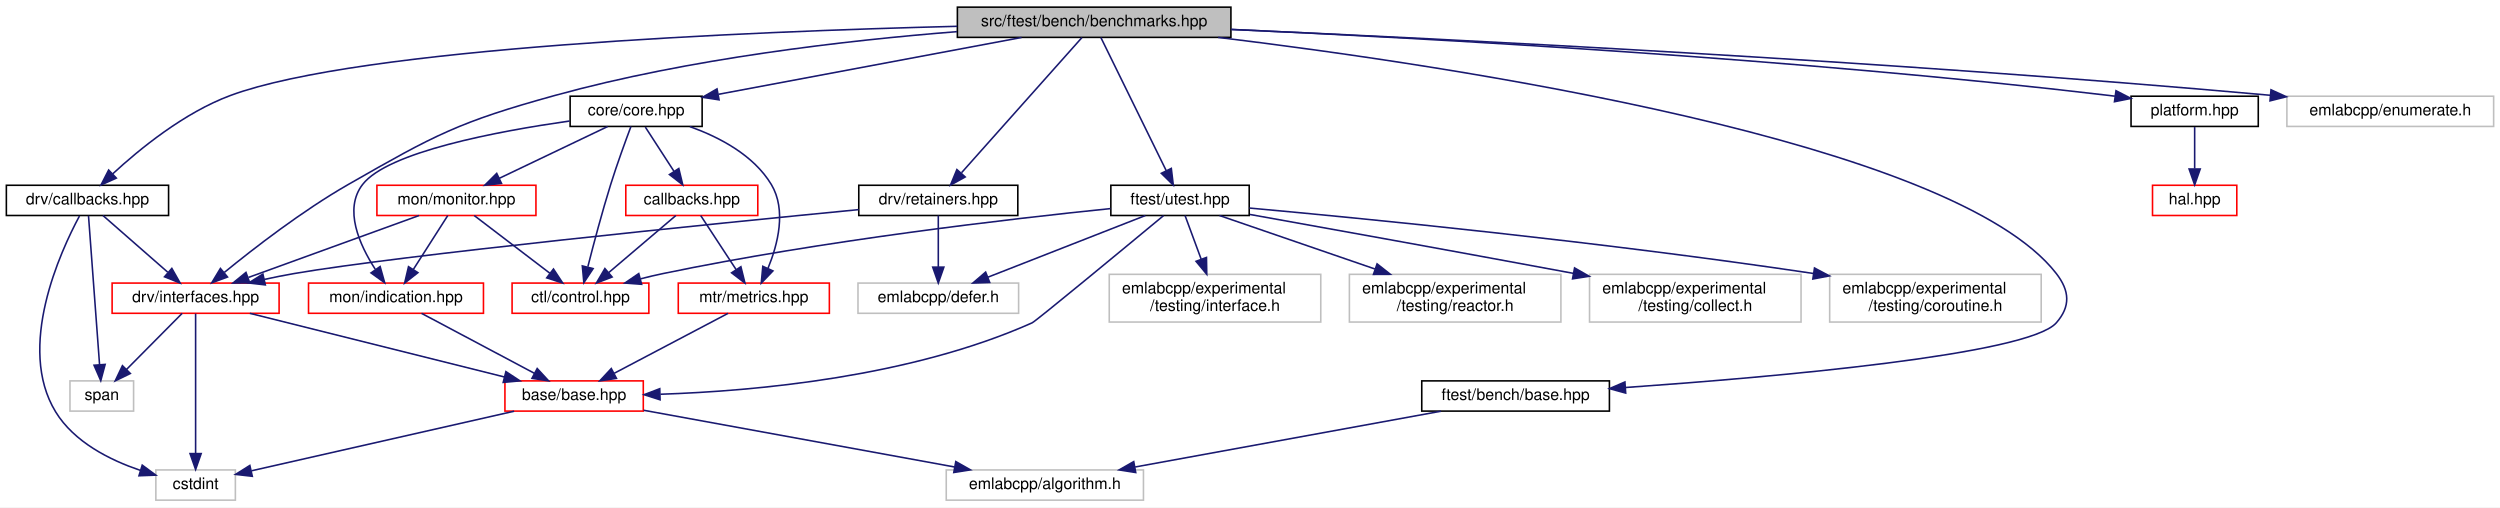
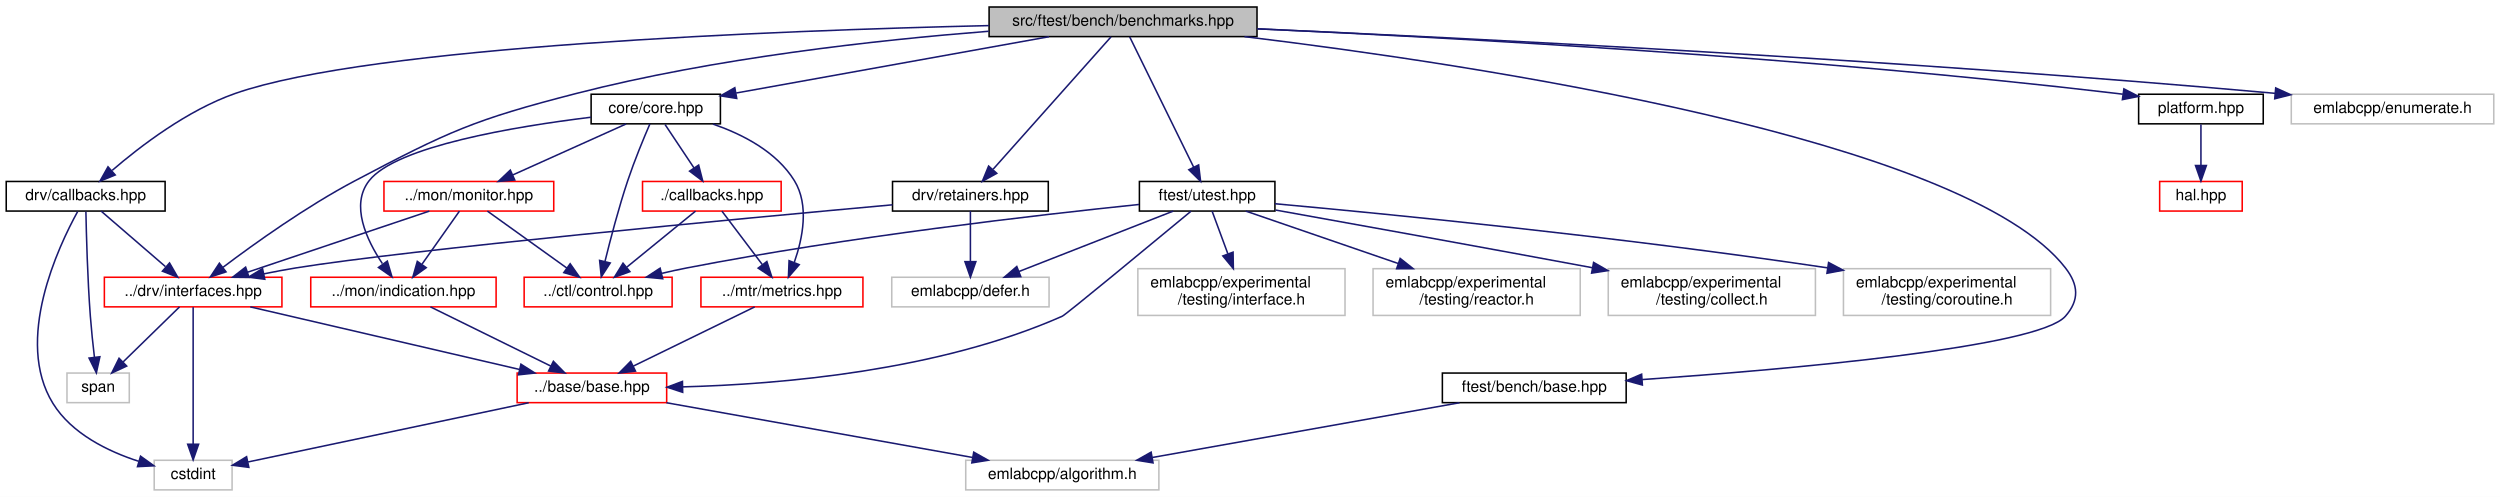
- <svg xmlns="http://www.w3.org/2000/svg" xmlns:xlink="http://www.w3.org/1999/xlink" width="1572pt" height="319pt" viewBox="0.00 0.00 1572.00 319.00">
+ <svg xmlns="http://www.w3.org/2000/svg" xmlns:xlink="http://www.w3.org/1999/xlink" width="1605pt" height="319pt" viewBox="0.00 0.00 1605.00 319.00">
  <g id="graph0" class="graph" transform="scale(1 1) rotate(0) translate(4 315)">
-     <polygon fill="white" stroke="transparent" points="-4,4 -4,-315 1568,-315 1568,4 -4,4" />
+     <polygon fill="white" stroke="transparent" points="-4,4 -4,-315 1601,-315 1601,4 -4,4" />
    <g id="node1" class="node">
      <g id="a_node1">
        <a xlink:title=" ">
-           <polygon fill="#bfbfbf" stroke="black" points="598,-291.5 598,-310.5 770,-310.5 770,-291.5 598,-291.5" />
-           <text text-anchor="middle" x="684" y="-298.5" font-family="Helvetica,sans-Serif" font-size="10.00">src/ftest/bench/benchmarks.hpp</text>
+           <polygon fill="#bfbfbf" stroke="black" points="631,-291.5 631,-310.5 803,-310.5 803,-291.5 631,-291.5" />
+           <text text-anchor="middle" x="717" y="-298.5" font-family="Helvetica,sans-Serif" font-size="10.00">src/ftest/bench/benchmarks.hpp</text>
        </a>
      </g>
    </g>
    <g id="node2" class="node">
      <g id="a_node2">
        <a xlink:href="core_8hpp.html" target="_top" xlink:title=" ">
-           <polygon fill="white" stroke="black" points="354.5,-235.5 354.5,-254.5 437.5,-254.5 437.5,-235.5 354.5,-235.5" />
-           <text text-anchor="middle" x="396" y="-242.5" font-family="Helvetica,sans-Serif" font-size="10.00">core/core.hpp</text>
+           <polygon fill="white" stroke="black" points="375.5,-235.5 375.5,-254.5 458.5,-254.5 458.5,-235.5 375.5,-235.5" />
+           <text text-anchor="middle" x="417" y="-242.5" font-family="Helvetica,sans-Serif" font-size="10.00">core/core.hpp</text>
        </a>
      </g>
    </g>
    <g id="edge1" class="edge">
-       <path fill="none" stroke="midnightblue" d="M638.37,-291.44C586.51,-281.72 502.06,-265.89 447.78,-255.71" />
-       <polygon fill="midnightblue" stroke="midnightblue" points="448.15,-252.22 437.68,-253.82 446.86,-259.1 448.15,-252.22" />
-     </g>
-     <g id="node11" class="node">
-       <g id="a_node11">
+       <path fill="none" stroke="midnightblue" d="M669.46,-291.44C614.71,-281.59 525.08,-265.45 468.65,-255.3" />
+       <polygon fill="midnightblue" stroke="midnightblue" points="468.98,-251.8 458.52,-253.47 467.74,-258.69 468.98,-251.8" />
+     </g>
+     <g id="node9" class="node">
+       <g id="a_node9">
        <a xlink:href="interfaces_8hpp.html" target="_top" xlink:title=" ">
-           <polygon fill="white" stroke="red" points="66.5,-118 66.5,-137 171.5,-137 171.5,-118 66.5,-118" />
-           <text text-anchor="middle" x="119" y="-125" font-family="Helvetica,sans-Serif" font-size="10.00">drv/interfaces.hpp</text>
+           <polygon fill="white" stroke="red" points="63,-118 63,-137 177,-137 177,-118 63,-118" />
+           <text text-anchor="middle" x="120" y="-125" font-family="Helvetica,sans-Serif" font-size="10.00">../drv/interfaces.hpp</text>
        </a>
      </g>
    </g>
    <g id="edge23" class="edge">
-       <path fill="none" stroke="midnightblue" d="M597.72,-295.1C528.42,-289.62 429.13,-278.22 345,-255 284.36,-238.26 269.59,-230.26 215,-199 186.19,-182.5 155.75,-158.96 137.06,-143.71" />
-       <polygon fill="midnightblue" stroke="midnightblue" points="139.06,-140.82 129.12,-137.14 134.6,-146.21 139.06,-140.82" />
+       <path fill="none" stroke="midnightblue" d="M630.77,-294.93C559.02,-289.29 454.66,-277.79 366,-255 300.29,-238.11 284,-230.67 224,-199 192.74,-182.5 159.39,-158.65 139.12,-143.36" />
+       <polygon fill="midnightblue" stroke="midnightblue" points="141.1,-140.47 131.03,-137.18 136.85,-146.03 141.1,-140.47" />
    </g>
    <g id="node13" class="node">
      <g id="a_node13">
        <a xlink:href="drv_2callbacks_8hpp.html" target="_top" xlink:title=" ">
          <polygon fill="white" stroke="black" points="0,-179.5 0,-198.5 102,-198.5 102,-179.5 0,-179.5" />
          <text text-anchor="middle" x="51" y="-186.5" font-family="Helvetica,sans-Serif" font-size="10.00">drv/callbacks.hpp</text>
        </a>
      </g>
    </g>
    <g id="edge19" class="edge">
-       <path fill="none" stroke="midnightblue" d="M597.87,-298.46C466.43,-295.18 222.46,-285.11 141,-255 111.79,-244.2 83.6,-221.15 66.78,-205.6" />
-       <polygon fill="midnightblue" stroke="midnightblue" points="69.14,-203.02 59.48,-198.66 64.32,-208.09 69.14,-203.02" />
+       <path fill="none" stroke="midnightblue" d="M630.89,-298.57C494.14,-295.39 233.89,-285.44 147,-255 116.31,-244.25 86.12,-221.18 68.02,-205.62" />
+       <polygon fill="midnightblue" stroke="midnightblue" points="69.97,-202.67 60.16,-198.67 65.34,-207.92 69.97,-202.67" />
    </g>
    <g id="node14" class="node">
      <g id="a_node14">
        <a xlink:href="retainers_8hpp.html" target="_top" xlink:title=" ">
-           <polygon fill="white" stroke="black" points="536,-179.5 536,-198.5 636,-198.5 636,-179.5 536,-179.5" />
-           <text text-anchor="middle" x="586" y="-186.5" font-family="Helvetica,sans-Serif" font-size="10.00">drv/retainers.hpp</text>
+           <polygon fill="white" stroke="black" points="569,-179.5 569,-198.5 669,-198.5 669,-179.5 569,-179.5" />
+           <text text-anchor="middle" x="619" y="-186.5" font-family="Helvetica,sans-Serif" font-size="10.00">drv/retainers.hpp</text>
        </a>
      </g>
    </g>
    <g id="edge24" class="edge">
-       <path fill="none" stroke="midnightblue" d="M676.31,-291.37C659.99,-273.05 621.68,-230.05 600.58,-206.36" />
-       <polygon fill="midnightblue" stroke="midnightblue" points="602.92,-203.73 593.65,-198.59 597.69,-208.39 602.92,-203.73" />
+       <path fill="none" stroke="midnightblue" d="M709.31,-291.37C692.99,-273.05 654.68,-230.05 633.58,-206.36" />
+       <polygon fill="midnightblue" stroke="midnightblue" points="635.92,-203.73 626.65,-198.59 630.69,-208.39 635.92,-203.73" />
    </g>
    <g id="node16" class="node">
      <g id="a_node16">
        <a xlink:href="ftest_2bench_2base_8hpp.html" target="_top" xlink:title=" ">
-           <polygon fill="white" stroke="black" points="890,-56.5 890,-75.5 1008,-75.5 1008,-56.5 890,-56.5" />
-           <text text-anchor="middle" x="949" y="-63.5" font-family="Helvetica,sans-Serif" font-size="10.00">ftest/bench/base.hpp</text>
+           <polygon fill="white" stroke="black" points="922,-56.5 922,-75.5 1040,-75.5 1040,-56.5 922,-56.5" />
+           <text text-anchor="middle" x="981" y="-63.5" font-family="Helvetica,sans-Serif" font-size="10.00">ftest/bench/base.hpp</text>
        </a>
      </g>
    </g>
    <g id="edge27" class="edge">
-       <path fill="none" stroke="midnightblue" d="M761.94,-291.48C910.36,-273.49 1224.59,-226.25 1289,-143 1297.43,-132.1 1298.08,-122.36 1289,-112 1271.44,-91.96 1112.25,-77.95 1018.04,-71.33" />
-       <polygon fill="midnightblue" stroke="midnightblue" points="1018.23,-67.83 1008.01,-70.63 1017.75,-74.82 1018.23,-67.83" />
+       <path fill="none" stroke="midnightblue" d="M794.94,-291.48C943.36,-273.49 1257.59,-226.25 1322,-143 1330.43,-132.1 1331.08,-122.36 1322,-112 1304.39,-91.91 1144.72,-77.91 1050.24,-71.31" />
+       <polygon fill="midnightblue" stroke="midnightblue" points="1050.4,-67.82 1040.19,-70.62 1049.92,-74.8 1050.4,-67.82" />
    </g>
    <g id="node17" class="node">
      <g id="a_node17">
        <a xlink:href="utest_8hpp.html" target="_top" xlink:title=" ">
-           <polygon fill="white" stroke="black" points="694.5,-179.5 694.5,-198.5 781.5,-198.5 781.5,-179.5 694.5,-179.5" />
-           <text text-anchor="middle" x="738" y="-186.5" font-family="Helvetica,sans-Serif" font-size="10.00">ftest/utest.hpp</text>
+           <polygon fill="white" stroke="black" points="727.5,-179.5 727.5,-198.5 814.5,-198.5 814.5,-179.5 727.5,-179.5" />
+           <text text-anchor="middle" x="771" y="-186.5" font-family="Helvetica,sans-Serif" font-size="10.00">ftest/utest.hpp</text>
        </a>
      </g>
    </g>
    <g id="edge29" class="edge">
-       <path fill="none" stroke="midnightblue" d="M688.24,-291.37C697.07,-273.38 717.6,-231.55 729.35,-207.63" />
-       <polygon fill="midnightblue" stroke="midnightblue" points="732.52,-209.11 733.78,-198.59 726.23,-206.03 732.52,-209.11" />
+       <path fill="none" stroke="midnightblue" d="M721.24,-291.37C730.07,-273.38 750.6,-231.55 762.35,-207.63" />
+       <polygon fill="midnightblue" stroke="midnightblue" points="765.52,-209.11 766.78,-198.59 759.23,-206.03 765.52,-209.11" />
    </g>
    <g id="node22" class="node">
      <g id="a_node22">
        <a xlink:href="platform_8hpp.html" target="_top" xlink:title=" ">
-           <polygon fill="white" stroke="black" points="1336,-235.5 1336,-254.5 1416,-254.5 1416,-235.5 1336,-235.5" />
-           <text text-anchor="middle" x="1376" y="-242.5" font-family="Helvetica,sans-Serif" font-size="10.00">platform.hpp</text>
+           <polygon fill="white" stroke="black" points="1369,-235.5 1369,-254.5 1449,-254.5 1449,-235.5 1369,-235.5" />
+           <text text-anchor="middle" x="1409" y="-242.5" font-family="Helvetica,sans-Serif" font-size="10.00">platform.hpp</text>
        </a>
      </g>
    </g>
    <g id="edge37" class="edge">
-       <path fill="none" stroke="midnightblue" d="M770.15,-296.52C892.97,-290.96 1125.31,-278.27 1322,-255 1323.27,-254.85 1324.56,-254.69 1325.86,-254.52" />
-       <polygon fill="midnightblue" stroke="midnightblue" points="1326.54,-257.96 1335.96,-253.11 1325.57,-251.03 1326.54,-257.96" />
+       <path fill="none" stroke="midnightblue" d="M803.15,-296.52C925.97,-290.96 1158.31,-278.27 1355,-255 1356.27,-254.85 1357.56,-254.69 1358.86,-254.52" />
+       <polygon fill="midnightblue" stroke="midnightblue" points="1359.54,-257.96 1368.96,-253.11 1358.57,-251.03 1359.54,-257.96" />
    </g>
    <g id="node24" class="node">
      <g id="a_node24">
        <a xlink:title=" ">
-           <polygon fill="white" stroke="#bfbfbf" points="1434,-235.5 1434,-254.5 1564,-254.5 1564,-235.5 1434,-235.5" />
-           <text text-anchor="middle" x="1499" y="-242.5" font-family="Helvetica,sans-Serif" font-size="10.00">emlabcpp/enumerate.h</text>
+           <polygon fill="white" stroke="#bfbfbf" points="1467,-235.5 1467,-254.5 1597,-254.5 1597,-235.5 1467,-235.5" />
+           <text text-anchor="middle" x="1532" y="-242.5" font-family="Helvetica,sans-Serif" font-size="10.00">emlabcpp/enumerate.h</text>
        </a>
      </g>
    </g>
    <g id="edge39" class="edge">
-       <path fill="none" stroke="midnightblue" d="M770.26,-296.45C906.7,-290.47 1180.88,-276.92 1423.58,-255.08" />
-       <polygon fill="midnightblue" stroke="midnightblue" points="1424.01,-258.55 1433.65,-254.16 1423.38,-251.58 1424.01,-258.55" />
+       <path fill="none" stroke="midnightblue" d="M803.26,-296.45C939.7,-290.47 1213.88,-276.92 1456.58,-255.08" />
+       <polygon fill="midnightblue" stroke="midnightblue" points="1457.01,-258.55 1466.65,-254.16 1456.38,-251.58 1457.01,-258.55" />
    </g>
    <g id="node3" class="node">
      <g id="a_node3">
-         <a xlink:href="core_2callbacks_8hpp.html" target="_top" xlink:title=" ">
-           <polygon fill="white" stroke="red" points="389.5,-179.5 389.5,-198.5 472.5,-198.5 472.5,-179.5 389.5,-179.5" />
-           <text text-anchor="middle" x="431" y="-186.5" font-family="Helvetica,sans-Serif" font-size="10.00">callbacks.hpp</text>
+         <a xlink:href="control_8hpp.html" target="_top" xlink:title=" ">
+           <polygon fill="white" stroke="red" points="332.5,-118 332.5,-137 427.5,-137 427.5,-118 332.5,-118" />
+           <text text-anchor="middle" x="380" y="-125" font-family="Helvetica,sans-Serif" font-size="10.00">../ctl/control.hpp</text>
        </a>
      </g>
    </g>
    <g id="edge2" class="edge">
-       <path fill="none" stroke="midnightblue" d="M401.78,-235.08C406.67,-227.53 413.83,-216.49 419.83,-207.23" />
-       <polygon fill="midnightblue" stroke="midnightblue" points="422.83,-209.05 425.33,-198.75 416.95,-205.24 422.83,-209.05" />
+       <path fill="none" stroke="midnightblue" d="M413.25,-235.48C409.37,-226.52 403.31,-211.93 399,-199 393.24,-181.73 387.96,-161.65 384.44,-147.35" />
+       <polygon fill="midnightblue" stroke="midnightblue" points="387.76,-146.18 382.02,-137.28 380.95,-147.82 387.76,-146.18" />
    </g>
    <g id="node4" class="node">
      <g id="a_node4">
-         <a xlink:href="control_8hpp.html" target="_top" xlink:title=" ">
-           <polygon fill="white" stroke="red" points="318,-118 318,-137 404,-137 404,-118 318,-118" />
-           <text text-anchor="middle" x="361" y="-125" font-family="Helvetica,sans-Serif" font-size="10.00">ctl/control.hpp</text>
-         </a>
-       </g>
-     </g>
-     <g id="edge8" class="edge">
-       <path fill="none" stroke="midnightblue" d="M392.73,-235.44C389.35,-226.44 384,-211.82 380,-199 374.58,-181.62 369.26,-161.56 365.64,-147.29" />
-       <polygon fill="midnightblue" stroke="midnightblue" points="368.95,-146.1 363.12,-137.25 362.16,-147.8 368.95,-146.1" />
+         <a xlink:href="indication_8hpp.html" target="_top" xlink:title=" ">
+           <polygon fill="white" stroke="red" points="195.5,-118 195.5,-137 314.5,-137 314.5,-118 195.5,-118" />
+           <text text-anchor="middle" x="255" y="-125" font-family="Helvetica,sans-Serif" font-size="10.00">../mon/indication.hpp</text>
+         </a>
+       </g>
+     </g>
+     <g id="edge3" class="edge">
+       <path fill="none" stroke="midnightblue" d="M375.36,-239.73C326.63,-233.77 250.36,-221.12 233,-199 220.81,-183.46 231.25,-161.1 241.51,-145.75" />
+       <polygon fill="midnightblue" stroke="midnightblue" points="244.65,-147.38 247.66,-137.22 238.97,-143.28 244.65,-147.38" />
+     </g>
+     <g id="node8" class="node">
+       <g id="a_node8">
+         <a xlink:href="monitor_8hpp.html" target="_top" xlink:title=" ">
+           <polygon fill="white" stroke="red" points="242.5,-179.5 242.5,-198.5 351.5,-198.5 351.5,-179.5 242.5,-179.5" />
+           <text text-anchor="middle" x="297" y="-186.5" font-family="Helvetica,sans-Serif" font-size="10.00">../mon/monitor.hpp</text>
+         </a>
+       </g>
+     </g>
+     <g id="edge7" class="edge">
+       <path fill="none" stroke="midnightblue" d="M397.99,-235.44C378.41,-226.64 347.69,-212.81 325.27,-202.72" />
+       <polygon fill="midnightblue" stroke="midnightblue" points="326.48,-199.43 315.93,-198.52 323.61,-205.81 326.48,-199.43" />
+     </g>
+     <g id="node11" class="node">
+       <g id="a_node11">
+         <a xlink:href="metrics_8hpp.html" target="_top" xlink:title=" ">
+           <polygon fill="white" stroke="red" points="446,-118 446,-137 550,-137 550,-118 446,-118" />
+           <text text-anchor="middle" x="498" y="-125" font-family="Helvetica,sans-Serif" font-size="10.00">../mtr/metrics.hpp</text>
+         </a>
+       </g>
+     </g>
+     <g id="edge14" class="edge">
+       <path fill="none" stroke="midnightblue" d="M453.7,-235.35C472.83,-228.77 494.57,-217.58 506,-199 515.66,-183.3 511.29,-161.86 505.99,-146.76" />
+       <polygon fill="midnightblue" stroke="midnightblue" points="509.09,-145.07 502.16,-137.05 502.58,-147.64 509.09,-145.07" />
+     </g>
+     <g id="node12" class="node">
+       <g id="a_node12">
+         <a xlink:href="core_2callbacks_8hpp.html" target="_top" xlink:title=" ">
+           <polygon fill="white" stroke="red" points="408.5,-179.5 408.5,-198.5 497.5,-198.5 497.5,-179.5 408.5,-179.5" />
+           <text text-anchor="middle" x="453" y="-186.5" font-family="Helvetica,sans-Serif" font-size="10.00">./callbacks.hpp</text>
+         </a>
+       </g>
+     </g>
+     <g id="edge16" class="edge">
+       <path fill="none" stroke="midnightblue" d="M422.94,-235.08C427.98,-227.53 435.34,-216.49 441.51,-207.23" />
+       <polygon fill="midnightblue" stroke="midnightblue" points="444.53,-209.01 447.17,-198.75 438.71,-205.13 444.53,-209.01" />
    </g>
    <g id="node5" class="node">
      <g id="a_node5">
-         <a xlink:href="metrics_8hpp.html" target="_top" xlink:title=" ">
-           <polygon fill="white" stroke="red" points="422.5,-118 422.5,-137 517.5,-137 517.5,-118 422.5,-118" />
-           <text text-anchor="middle" x="470" y="-125" font-family="Helvetica,sans-Serif" font-size="10.00">mtr/metrics.hpp</text>
-         </a>
-       </g>
-     </g>
-     <g id="edge18" class="edge">
-       <path fill="none" stroke="midnightblue" d="M429.8,-235.39C448.39,-228.74 469.89,-217.45 481,-199 490.66,-182.96 485.08,-161.29 478.89,-146.23" />
-       <polygon fill="midnightblue" stroke="midnightblue" points="482.02,-144.65 474.68,-137 475.65,-147.55 482.02,-144.65" />
-     </g>
-     <g id="node9" class="node">
-       <g id="a_node9">
-         <a xlink:href="indication_8hpp.html" target="_top" xlink:title=" ">
-           <polygon fill="white" stroke="red" points="190,-118 190,-137 300,-137 300,-118 190,-118" />
-           <text text-anchor="middle" x="245" y="-125" font-family="Helvetica,sans-Serif" font-size="10.00">mon/indication.hpp</text>
-         </a>
-       </g>
+         <a xlink:href="base_2base_8hpp.html" target="_top" xlink:title=" ">
+           <polygon fill="white" stroke="red" points="328,-56.5 328,-75.5 424,-75.5 424,-56.5 328,-56.5" />
+           <text text-anchor="middle" x="376" y="-63.5" font-family="Helvetica,sans-Serif" font-size="10.00">../base/base.hpp</text>
+         </a>
+       </g>
+     </g>
+     <g id="edge4" class="edge">
+       <path fill="none" stroke="midnightblue" d="M272.34,-117.98C292.55,-108.03 326.19,-91.49 349.64,-79.96" />
+       <polygon fill="midnightblue" stroke="midnightblue" points="351.27,-83.06 358.7,-75.51 348.18,-76.78 351.27,-83.06" />
+     </g>
+     <g id="node6" class="node">
+       <g id="a_node6">
+         <a xlink:title=" ">
+           <polygon fill="white" stroke="#bfbfbf" points="95,-0.5 95,-19.5 145,-19.5 145,-0.5 95,-0.5" />
+           <text text-anchor="middle" x="120" y="-7.5" font-family="Helvetica,sans-Serif" font-size="10.00">cstdint</text>
+         </a>
+       </g>
+     </g>
+     <g id="edge5" class="edge">
+       <path fill="none" stroke="midnightblue" d="M335.44,-56.44C285.76,-45.96 202.43,-28.39 155.29,-18.44" />
+       <polygon fill="midnightblue" stroke="midnightblue" points="155.75,-14.96 145.24,-16.32 154.3,-21.81 155.75,-14.96" />
+     </g>
+     <g id="node7" class="node">
+       <g id="a_node7">
+         <a xlink:title=" ">
+           <polygon fill="white" stroke="#bfbfbf" points="616,-0.5 616,-19.5 740,-19.5 740,-0.5 616,-0.5" />
+           <text text-anchor="middle" x="678" y="-7.5" font-family="Helvetica,sans-Serif" font-size="10.00">emlabcpp/algorithm.h</text>
+         </a>
+       </g>
+     </g>
+     <g id="edge6" class="edge">
+       <path fill="none" stroke="midnightblue" d="M423.85,-56.44C477.2,-46.9 563.44,-31.48 620.44,-21.29" />
+       <polygon fill="midnightblue" stroke="midnightblue" points="621.14,-24.72 630.37,-19.52 619.91,-17.83 621.14,-24.72" />
+     </g>
+     <g id="edge8" class="edge">
+       <path fill="none" stroke="midnightblue" d="M308.89,-179.48C322.2,-169.93 344,-154.31 359.96,-142.87" />
+       <polygon fill="midnightblue" stroke="midnightblue" points="362.04,-145.68 368.13,-137.01 357.96,-139.99 362.04,-145.68" />
+     </g>
+     <g id="edge13" class="edge">
+       <path fill="none" stroke="midnightblue" d="M290.98,-179.48C284.74,-170.64 274.83,-156.59 266.98,-145.48" />
+       <polygon fill="midnightblue" stroke="midnightblue" points="269.63,-143.16 261.01,-137.01 263.91,-147.2 269.63,-143.16" />
    </g>
    <g id="edge9" class="edge">
-       <path fill="none" stroke="midnightblue" d="M354.21,-238.92C308.56,-232.41 239.8,-219.46 224,-199 211.98,-183.43 222.03,-161.07 231.94,-145.73" />
-       <polygon fill="midnightblue" stroke="midnightblue" points="235.03,-147.41 237.89,-137.21 229.29,-143.4 235.03,-147.41" />
+       <path fill="none" stroke="midnightblue" d="M271.64,-179.48C241.02,-169.18 189.34,-151.81 154.95,-140.25" />
+       <polygon fill="midnightblue" stroke="midnightblue" points="155.91,-136.88 145.31,-137.01 153.68,-143.51 155.91,-136.88" />
+     </g>
+     <g id="edge10" class="edge">
+       <path fill="none" stroke="midnightblue" d="M156.68,-117.98C202.21,-107.39 279.9,-89.34 329.55,-77.8" />
+       <polygon fill="midnightblue" stroke="midnightblue" points="330.44,-81.18 339.39,-75.51 328.86,-74.36 330.44,-81.18" />
+     </g>
+     <g id="edge11" class="edge">
+       <path fill="none" stroke="midnightblue" d="M120,-117.82C120,-99.26 120,-55.34 120,-29.97" />
+       <polygon fill="midnightblue" stroke="midnightblue" points="123.5,-29.78 120,-19.78 116.5,-29.78 123.5,-29.78" />
    </g>
    <g id="node10" class="node">
      <g id="a_node10">
-         <a xlink:href="monitor_8hpp.html" target="_top" xlink:title=" ">
-           <polygon fill="white" stroke="red" points="233,-179.5 233,-198.5 333,-198.5 333,-179.5 233,-179.5" />
-           <text text-anchor="middle" x="283" y="-186.5" font-family="Helvetica,sans-Serif" font-size="10.00">mon/monitor.hpp</text>
-         </a>
-       </g>
-     </g>
-     <g id="edge11" class="edge">
-       <path fill="none" stroke="midnightblue" d="M378.09,-235.44C359.75,-226.68 330.99,-212.94 309.91,-202.86" />
-       <polygon fill="midnightblue" stroke="midnightblue" points="311.35,-199.67 300.82,-198.52 308.33,-205.99 311.35,-199.67" />
-     </g>
-     <g id="edge3" class="edge">
-       <path fill="none" stroke="midnightblue" d="M420.97,-179.48C409.95,-170.11 392.04,-154.88 378.66,-143.51" />
-       <polygon fill="midnightblue" stroke="midnightblue" points="380.9,-140.82 371.01,-137.01 376.36,-146.15 380.9,-140.82" />
-     </g>
-     <g id="edge4" class="edge">
-       <path fill="none" stroke="midnightblue" d="M436.59,-179.48C442.38,-170.64 451.59,-156.59 458.87,-145.48" />
-       <polygon fill="midnightblue" stroke="midnightblue" points="461.87,-147.29 464.42,-137.01 456.01,-143.45 461.87,-147.29" />
-     </g>
-     <g id="node6" class="node">
-       <g id="a_node6">
-         <a xlink:href="base_2base_8hpp.html" target="_top" xlink:title=" ">
-           <polygon fill="white" stroke="red" points="313.5,-56.5 313.5,-75.5 400.5,-75.5 400.5,-56.5 313.5,-56.5" />
-           <text text-anchor="middle" x="357" y="-63.5" font-family="Helvetica,sans-Serif" font-size="10.00">base/base.hpp</text>
-         </a>
-       </g>
-     </g>
-     <g id="edge5" class="edge">
-       <path fill="none" stroke="midnightblue" d="M453.81,-117.98C435.1,-108.12 404.08,-91.79 382.2,-80.27" />
-       <polygon fill="midnightblue" stroke="midnightblue" points="383.64,-77.07 373.16,-75.51 380.38,-83.27 383.64,-77.07" />
-     </g>
-     <g id="node7" class="node">
-       <g id="a_node7">
-         <a xlink:title=" ">
-           <polygon fill="white" stroke="#bfbfbf" points="94,-0.5 94,-19.5 144,-19.5 144,-0.5 94,-0.5" />
-           <text text-anchor="middle" x="119" y="-7.5" font-family="Helvetica,sans-Serif" font-size="10.00">cstdint</text>
-         </a>
-       </g>
-     </g>
-     <g id="edge6" class="edge">
-       <path fill="none" stroke="midnightblue" d="M319.29,-56.44C273.91,-46.15 198.31,-28.99 154.11,-18.97" />
-       <polygon fill="midnightblue" stroke="midnightblue" points="154.65,-15.5 144.12,-16.7 153.1,-22.33 154.65,-15.5" />
-     </g>
-     <g id="node8" class="node">
-       <g id="a_node8">
-         <a xlink:title=" ">
-           <polygon fill="white" stroke="#bfbfbf" points="591,-0.5 591,-19.5 715,-19.5 715,-0.5 591,-0.5" />
-           <text text-anchor="middle" x="653" y="-7.5" font-family="Helvetica,sans-Serif" font-size="10.00">emlabcpp/algorithm.h</text>
-         </a>
-       </g>
-     </g>
-     <g id="edge7" class="edge">
-       <path fill="none" stroke="midnightblue" d="M400.68,-57.03C452.56,-47.57 539.25,-31.75 596.27,-21.35" />
-       <polygon fill="midnightblue" stroke="midnightblue" points="597,-24.77 606.21,-19.54 595.74,-17.89 597,-24.77" />
-     </g>
-     <g id="edge10" class="edge">
-       <path fill="none" stroke="midnightblue" d="M261.05,-117.98C279.59,-108.12 310.34,-91.79 332.02,-80.27" />
-       <polygon fill="midnightblue" stroke="midnightblue" points="333.79,-83.29 340.98,-75.51 330.51,-77.11 333.79,-83.29" />
+         <a xlink:title=" ">
+           <polygon fill="white" stroke="#bfbfbf" points="39,-56.5 39,-75.5 79,-75.5 79,-56.5 39,-56.5" />
+           <text text-anchor="middle" x="59" y="-63.5" font-family="Helvetica,sans-Serif" font-size="10.00">span</text>
+         </a>
+       </g>
    </g>
    <g id="edge12" class="edge">
-       <path fill="none" stroke="midnightblue" d="M294.18,-179.48C306.57,-170.02 326.79,-154.6 341.75,-143.19" />
-       <polygon fill="midnightblue" stroke="midnightblue" points="344.02,-145.86 349.85,-137.01 339.77,-140.29 344.02,-145.86" />
+       <path fill="none" stroke="midnightblue" d="M111.26,-117.98C101.84,-108.78 86.64,-93.96 75.05,-82.66" />
+       <polygon fill="midnightblue" stroke="midnightblue" points="77.33,-79.99 67.72,-75.51 72.44,-85 77.33,-79.99" />
+     </g>
+     <g id="edge15" class="edge">
+       <path fill="none" stroke="midnightblue" d="M480.52,-117.98C460.14,-108.03 426.22,-91.49 402.58,-79.96" />
+       <polygon fill="midnightblue" stroke="midnightblue" points="403.97,-76.75 393.45,-75.51 400.9,-83.04 403.97,-76.75" />
    </g>
    <g id="edge17" class="edge">
-       <path fill="none" stroke="midnightblue" d="M277.56,-179.48C271.91,-170.64 262.94,-156.59 255.84,-145.48" />
-       <polygon fill="midnightblue" stroke="midnightblue" points="258.77,-143.55 250.43,-137.01 252.87,-147.32 258.77,-143.55" />
-     </g>
-     <g id="edge13" class="edge">
-       <path fill="none" stroke="midnightblue" d="M259.5,-179.48C231.37,-169.27 184.07,-152.11 152.21,-140.55" />
-       <polygon fill="midnightblue" stroke="midnightblue" points="153.05,-137.13 142.45,-137.01 150.66,-143.71 153.05,-137.13" />
-     </g>
-     <g id="edge14" class="edge">
-       <path fill="none" stroke="midnightblue" d="M153.1,-117.98C195.25,-107.44 267.05,-89.49 313.23,-77.94" />
-       <polygon fill="midnightblue" stroke="midnightblue" points="314.11,-81.33 322.96,-75.51 312.41,-74.54 314.11,-81.33" />
-     </g>
-     <g id="edge15" class="edge">
-       <path fill="none" stroke="midnightblue" d="M119,-117.82C119,-99.26 119,-55.34 119,-29.97" />
-       <polygon fill="midnightblue" stroke="midnightblue" points="122.5,-29.78 119,-19.78 115.5,-29.78 122.5,-29.78" />
-     </g>
-     <g id="node12" class="node">
-       <g id="a_node12">
-         <a xlink:title=" ">
-           <polygon fill="white" stroke="#bfbfbf" points="40,-56.5 40,-75.5 80,-75.5 80,-56.5 40,-56.5" />
-           <text text-anchor="middle" x="60" y="-63.5" font-family="Helvetica,sans-Serif" font-size="10.00">span</text>
-         </a>
-       </g>
-     </g>
-     <g id="edge16" class="edge">
-       <path fill="none" stroke="midnightblue" d="M110.55,-117.98C101.43,-108.78 86.73,-93.96 75.52,-82.66" />
-       <polygon fill="midnightblue" stroke="midnightblue" points="77.96,-80.15 68.44,-75.51 72.99,-85.07 77.96,-80.15" />
+       <path fill="none" stroke="midnightblue" d="M442.54,-179.48C431.05,-170.11 412.37,-154.88 398.41,-143.51" />
+       <polygon fill="midnightblue" stroke="midnightblue" points="400.4,-140.61 390.44,-137.01 395.98,-146.04 400.4,-140.61" />
+     </g>
+     <g id="edge18" class="edge">
+       <path fill="none" stroke="midnightblue" d="M459.45,-179.48C466.2,-170.55 476.97,-156.31 485.41,-145.14" />
+       <polygon fill="midnightblue" stroke="midnightblue" points="488.32,-147.1 491.56,-137.01 482.74,-142.87 488.32,-147.1" />
    </g>
    <g id="edge21" class="edge">
-       <path fill="none" stroke="midnightblue" d="M45.98,-179.2C33.94,-156.79 6.2,-96.53 31,-56 42.59,-37.05 64.96,-25.76 84.24,-19.23" />
-       <polygon fill="midnightblue" stroke="midnightblue" points="85.44,-22.52 93.97,-16.23 83.38,-15.83 85.44,-22.52" />
+       <path fill="none" stroke="midnightblue" d="M45.85,-179.19C33.5,-156.77 4.99,-96.47 30,-56 42.02,-36.55 65.28,-25.23 85.14,-18.8" />
+       <polygon fill="midnightblue" stroke="midnightblue" points="86.23,-22.13 94.84,-15.95 84.26,-15.41 86.23,-22.13" />
    </g>
    <g id="edge20" class="edge">
-       <path fill="none" stroke="midnightblue" d="M60.74,-179.48C71.35,-170.2 88.52,-155.17 101.48,-143.83" />
-       <polygon fill="midnightblue" stroke="midnightblue" points="104.05,-146.23 109.28,-137.01 99.44,-140.96 104.05,-146.23" />
+       <path fill="none" stroke="midnightblue" d="M60.89,-179.48C71.65,-170.2 89.07,-155.17 102.22,-143.83" />
+       <polygon fill="midnightblue" stroke="midnightblue" points="104.84,-146.19 110.13,-137.01 100.27,-140.89 104.84,-146.19" />
    </g>
    <g id="edge22" class="edge">
-       <path fill="none" stroke="midnightblue" d="M51.65,-179.3C53.09,-159.85 56.62,-112.49 58.59,-85.9" />
-       <polygon fill="midnightblue" stroke="midnightblue" points="62.11,-85.86 59.36,-75.62 55.13,-85.34 62.11,-85.86" />
+       <path fill="none" stroke="midnightblue" d="M51.15,-179.1C51.43,-164.89 52.18,-136.23 54,-112 54.65,-103.37 55.66,-93.84 56.61,-85.78" />
+       <polygon fill="midnightblue" stroke="midnightblue" points="60.12,-85.96 57.86,-75.61 53.17,-85.11 60.12,-85.96" />
    </g>
    <g id="edge25" class="edge">
-       <path fill="none" stroke="midnightblue" d="M535.99,-183.2C443.29,-174.17 248.11,-154.53 181,-143 174.85,-141.94 168.4,-140.65 162.08,-139.27" />
-       <polygon fill="midnightblue" stroke="midnightblue" points="162.84,-135.85 152.32,-137.06 161.3,-142.68 162.84,-135.85" />
+       <path fill="none" stroke="midnightblue" d="M568.98,-183.52C471.36,-174.65 258.66,-154.72 186,-143 179.31,-141.92 172.27,-140.59 165.39,-139.18" />
+       <polygon fill="midnightblue" stroke="midnightblue" points="165.99,-135.72 155.48,-137.07 164.53,-142.57 165.99,-135.72" />
    </g>
    <g id="node15" class="node">
      <g id="a_node15">
        <a xlink:title=" ">
-           <polygon fill="white" stroke="#bfbfbf" points="535.5,-118 535.5,-137 636.5,-137 636.5,-118 535.5,-118" />
-           <text text-anchor="middle" x="586" y="-125" font-family="Helvetica,sans-Serif" font-size="10.00">emlabcpp/defer.h</text>
+           <polygon fill="white" stroke="#bfbfbf" points="568.5,-118 568.5,-137 669.5,-137 669.5,-118 568.5,-118" />
+           <text text-anchor="middle" x="619" y="-125" font-family="Helvetica,sans-Serif" font-size="10.00">emlabcpp/defer.h</text>
        </a>
      </g>
    </g>
    <g id="edge26" class="edge">
-       <path fill="none" stroke="midnightblue" d="M586,-179.48C586,-171.08 586,-157.98 586,-147.16" />
-       <polygon fill="midnightblue" stroke="midnightblue" points="589.5,-147.01 586,-137.01 582.5,-147.01 589.5,-147.01" />
+       <path fill="none" stroke="midnightblue" d="M619,-179.48C619,-171.08 619,-157.98 619,-147.16" />
+       <polygon fill="midnightblue" stroke="midnightblue" points="622.5,-147.01 619,-137.01 615.5,-147.01 622.5,-147.01" />
    </g>
    <g id="edge28" class="edge">
-       <path fill="none" stroke="midnightblue" d="M902.1,-56.44C849.92,-46.92 765.63,-31.55 709.77,-21.36" />
-       <polygon fill="midnightblue" stroke="midnightblue" points="710.15,-17.87 699.68,-19.52 708.89,-24.75 710.15,-17.87" />
+       <path fill="none" stroke="midnightblue" d="M932.99,-56.44C879.47,-46.9 792.93,-31.48 735.76,-21.29" />
+       <polygon fill="midnightblue" stroke="midnightblue" points="736.25,-17.83 725.79,-19.52 735.02,-24.72 736.25,-17.83" />
    </g>
    <g id="edge31" class="edge">
-       <path fill="none" stroke="midnightblue" d="M694.31,-183.84C631.62,-177.43 512.69,-163.7 413,-143 408.31,-142.03 403.43,-140.87 398.61,-139.63" />
-       <polygon fill="midnightblue" stroke="midnightblue" points="399.46,-136.23 388.9,-137.02 397.65,-142.99 399.46,-136.23" />
+       <path fill="none" stroke="midnightblue" d="M727.24,-183.73C663.17,-177.11 540.25,-163.02 437,-143 431.81,-141.99 426.38,-140.8 421.03,-139.54" />
+       <polygon fill="midnightblue" stroke="midnightblue" points="421.46,-136.04 410.92,-137.05 419.79,-142.84 421.46,-136.04" />
    </g>
    <g id="edge30" class="edge">
-       <path fill="none" stroke="midnightblue" d="M727.65,-179.43C703.92,-159.77 647.4,-113.07 645,-112 568.72,-77.93 471.05,-69.09 411.3,-67.1" />
-       <polygon fill="midnightblue" stroke="midnightblue" points="411.06,-63.6 400.97,-66.82 410.86,-70.59 411.06,-63.6" />
+       <path fill="none" stroke="midnightblue" d="M760.65,-179.42C736.92,-159.77 680.41,-113.07 678,-112 598.56,-76.85 497.07,-68.26 434.31,-66.63" />
+       <polygon fill="midnightblue" stroke="midnightblue" points="434.28,-63.13 424.2,-66.42 434.13,-70.13 434.28,-63.13" />
    </g>
    <g id="edge32" class="edge">
-       <path fill="none" stroke="midnightblue" d="M716.22,-179.48C690.26,-169.31 646.69,-152.26 617.17,-140.7" />
-       <polygon fill="midnightblue" stroke="midnightblue" points="618.33,-137.4 607.74,-137.01 615.77,-143.91 618.33,-137.4" />
+       <path fill="none" stroke="midnightblue" d="M749.22,-179.48C723.26,-169.31 679.69,-152.26 650.17,-140.7" />
+       <polygon fill="midnightblue" stroke="midnightblue" points="651.33,-137.4 640.74,-137.01 648.77,-143.91 651.33,-137.4" />
    </g>
    <g id="node18" class="node">
      <g id="a_node18">
        <a xlink:title=" ">
-           <polygon fill="white" stroke="#bfbfbf" points="995.5,-112.5 995.5,-142.5 1128.5,-142.5 1128.5,-112.5 995.5,-112.5" />
-           <text text-anchor="start" x="1003.5" y="-130.5" font-family="Helvetica,sans-Serif" font-size="10.00">emlabcpp/experimental</text>
-           <text text-anchor="middle" x="1062" y="-119.5" font-family="Helvetica,sans-Serif" font-size="10.00">/testing/collect.h</text>
+           <polygon fill="white" stroke="#bfbfbf" points="1028.5,-112.5 1028.5,-142.5 1161.5,-142.5 1161.5,-112.5 1028.5,-112.5" />
+           <text text-anchor="start" x="1036.5" y="-130.5" font-family="Helvetica,sans-Serif" font-size="10.00">emlabcpp/experimental</text>
+           <text text-anchor="middle" x="1095" y="-119.5" font-family="Helvetica,sans-Serif" font-size="10.00">/testing/collect.h</text>
        </a>
      </g>
    </g>
    <g id="edge33" class="edge">
-       <path fill="none" stroke="midnightblue" d="M781.92,-180.15C829.48,-171.63 907.83,-157.51 985.34,-143.11" />
-       <polygon fill="midnightblue" stroke="midnightblue" points="986.09,-146.53 995.28,-141.27 984.81,-139.65 986.09,-146.53" />
+       <path fill="none" stroke="midnightblue" d="M814.92,-180.15C862.48,-171.63 940.83,-157.51 1018.34,-143.11" />
+       <polygon fill="midnightblue" stroke="midnightblue" points="1019.09,-146.53 1028.28,-141.27 1017.81,-139.65 1019.09,-146.53" />
    </g>
    <g id="node19" class="node">
      <g id="a_node19">
        <a xlink:title=" ">
-           <polygon fill="white" stroke="#bfbfbf" points="1146.5,-112.5 1146.5,-142.5 1279.5,-142.5 1279.5,-112.5 1146.5,-112.5" />
-           <text text-anchor="start" x="1154.5" y="-130.5" font-family="Helvetica,sans-Serif" font-size="10.00">emlabcpp/experimental</text>
-           <text text-anchor="middle" x="1213" y="-119.5" font-family="Helvetica,sans-Serif" font-size="10.00">/testing/coroutine.h</text>
+           <polygon fill="white" stroke="#bfbfbf" points="1179.5,-112.5 1179.5,-142.5 1312.5,-142.5 1312.5,-112.5 1179.5,-112.5" />
+           <text text-anchor="start" x="1187.5" y="-130.5" font-family="Helvetica,sans-Serif" font-size="10.00">emlabcpp/experimental</text>
+           <text text-anchor="middle" x="1246" y="-119.5" font-family="Helvetica,sans-Serif" font-size="10.00">/testing/coroutine.h</text>
        </a>
      </g>
    </g>
    <g id="edge34" class="edge">
-       <path fill="none" stroke="midnightblue" d="M781.54,-184.19C853.24,-177.66 1000.85,-163.24 1136.19,-143.05" />
-       <polygon fill="midnightblue" stroke="midnightblue" points="1136.95,-146.47 1146.32,-141.52 1135.91,-139.55 1136.95,-146.47" />
+       <path fill="none" stroke="midnightblue" d="M814.54,-184.19C886.24,-177.66 1033.85,-163.24 1169.19,-143.05" />
+       <polygon fill="midnightblue" stroke="midnightblue" points="1169.95,-146.47 1179.32,-141.52 1168.91,-139.55 1169.95,-146.47" />
    </g>
    <g id="node20" class="node">
      <g id="a_node20">
        <a xlink:title=" ">
-           <polygon fill="white" stroke="#bfbfbf" points="693.5,-112.5 693.5,-142.5 826.5,-142.5 826.5,-112.5 693.5,-112.5" />
-           <text text-anchor="start" x="701.5" y="-130.5" font-family="Helvetica,sans-Serif" font-size="10.00">emlabcpp/experimental</text>
-           <text text-anchor="middle" x="760" y="-119.5" font-family="Helvetica,sans-Serif" font-size="10.00">/testing/interface.h</text>
+           <polygon fill="white" stroke="#bfbfbf" points="726.5,-112.5 726.5,-142.5 859.5,-142.5 859.5,-112.5 726.5,-112.5" />
+           <text text-anchor="start" x="734.5" y="-130.5" font-family="Helvetica,sans-Serif" font-size="10.00">emlabcpp/experimental</text>
+           <text text-anchor="middle" x="793" y="-119.5" font-family="Helvetica,sans-Serif" font-size="10.00">/testing/interface.h</text>
        </a>
      </g>
    </g>
    <g id="edge35" class="edge">
-       <path fill="none" stroke="midnightblue" d="M741.15,-179.48C743.8,-172.32 747.71,-161.75 751.28,-152.08" />
-       <polygon fill="midnightblue" stroke="midnightblue" points="754.63,-153.12 754.82,-142.52 748.06,-150.69 754.63,-153.12" />
+       <path fill="none" stroke="midnightblue" d="M774.15,-179.48C776.8,-172.32 780.71,-161.75 784.28,-152.08" />
+       <polygon fill="midnightblue" stroke="midnightblue" points="787.63,-153.12 787.82,-142.52 781.06,-150.69 787.63,-153.12" />
    </g>
    <g id="node21" class="node">
      <g id="a_node21">
        <a xlink:title=" ">
-           <polygon fill="white" stroke="#bfbfbf" points="844.5,-112.5 844.5,-142.5 977.5,-142.5 977.5,-112.5 844.5,-112.5" />
-           <text text-anchor="start" x="852.5" y="-130.5" font-family="Helvetica,sans-Serif" font-size="10.00">emlabcpp/experimental</text>
-           <text text-anchor="middle" x="911" y="-119.5" font-family="Helvetica,sans-Serif" font-size="10.00">/testing/reactor.h</text>
+           <polygon fill="white" stroke="#bfbfbf" points="877.5,-112.5 877.5,-142.5 1010.5,-142.5 1010.5,-112.5 877.5,-112.5" />
+           <text text-anchor="start" x="885.5" y="-130.5" font-family="Helvetica,sans-Serif" font-size="10.00">emlabcpp/experimental</text>
+           <text text-anchor="middle" x="944" y="-119.5" font-family="Helvetica,sans-Serif" font-size="10.00">/testing/reactor.h</text>
        </a>
      </g>
    </g>
    <g id="edge36" class="edge">
-       <path fill="none" stroke="midnightblue" d="M762.79,-179.48C788.19,-170.74 828.4,-156.91 860.54,-145.86" />
-       <polygon fill="midnightblue" stroke="midnightblue" points="861.91,-149.09 870.23,-142.52 859.63,-142.47 861.91,-149.09" />
+       <path fill="none" stroke="midnightblue" d="M795.79,-179.48C821.19,-170.74 861.4,-156.91 893.54,-145.86" />
+       <polygon fill="midnightblue" stroke="midnightblue" points="894.91,-149.09 903.23,-142.52 892.63,-142.47 894.91,-149.09" />
    </g>
    <g id="node23" class="node">
      <g id="a_node23">
        <a xlink:href="hal_8hpp.html" target="_top" xlink:title=" ">
-           <polygon fill="white" stroke="red" points="1349.5,-179.5 1349.5,-198.5 1402.5,-198.5 1402.5,-179.5 1349.5,-179.5" />
-           <text text-anchor="middle" x="1376" y="-186.5" font-family="Helvetica,sans-Serif" font-size="10.00">hal.hpp</text>
+           <polygon fill="white" stroke="red" points="1382.5,-179.5 1382.5,-198.5 1435.5,-198.5 1435.5,-179.5 1382.5,-179.5" />
+           <text text-anchor="middle" x="1409" y="-186.5" font-family="Helvetica,sans-Serif" font-size="10.00">hal.hpp</text>
        </a>
      </g>
    </g>
    <g id="edge38" class="edge">
-       <path fill="none" stroke="midnightblue" d="M1376,-235.08C1376,-228.01 1376,-217.86 1376,-208.99" />
-       <polygon fill="midnightblue" stroke="midnightblue" points="1379.5,-208.75 1376,-198.75 1372.5,-208.75 1379.5,-208.75" />
+       <path fill="none" stroke="midnightblue" d="M1409,-235.08C1409,-228.01 1409,-217.86 1409,-208.99" />
+       <polygon fill="midnightblue" stroke="midnightblue" points="1412.5,-208.75 1409,-198.75 1405.5,-208.75 1412.5,-208.75" />
    </g>
  </g>
</svg>
